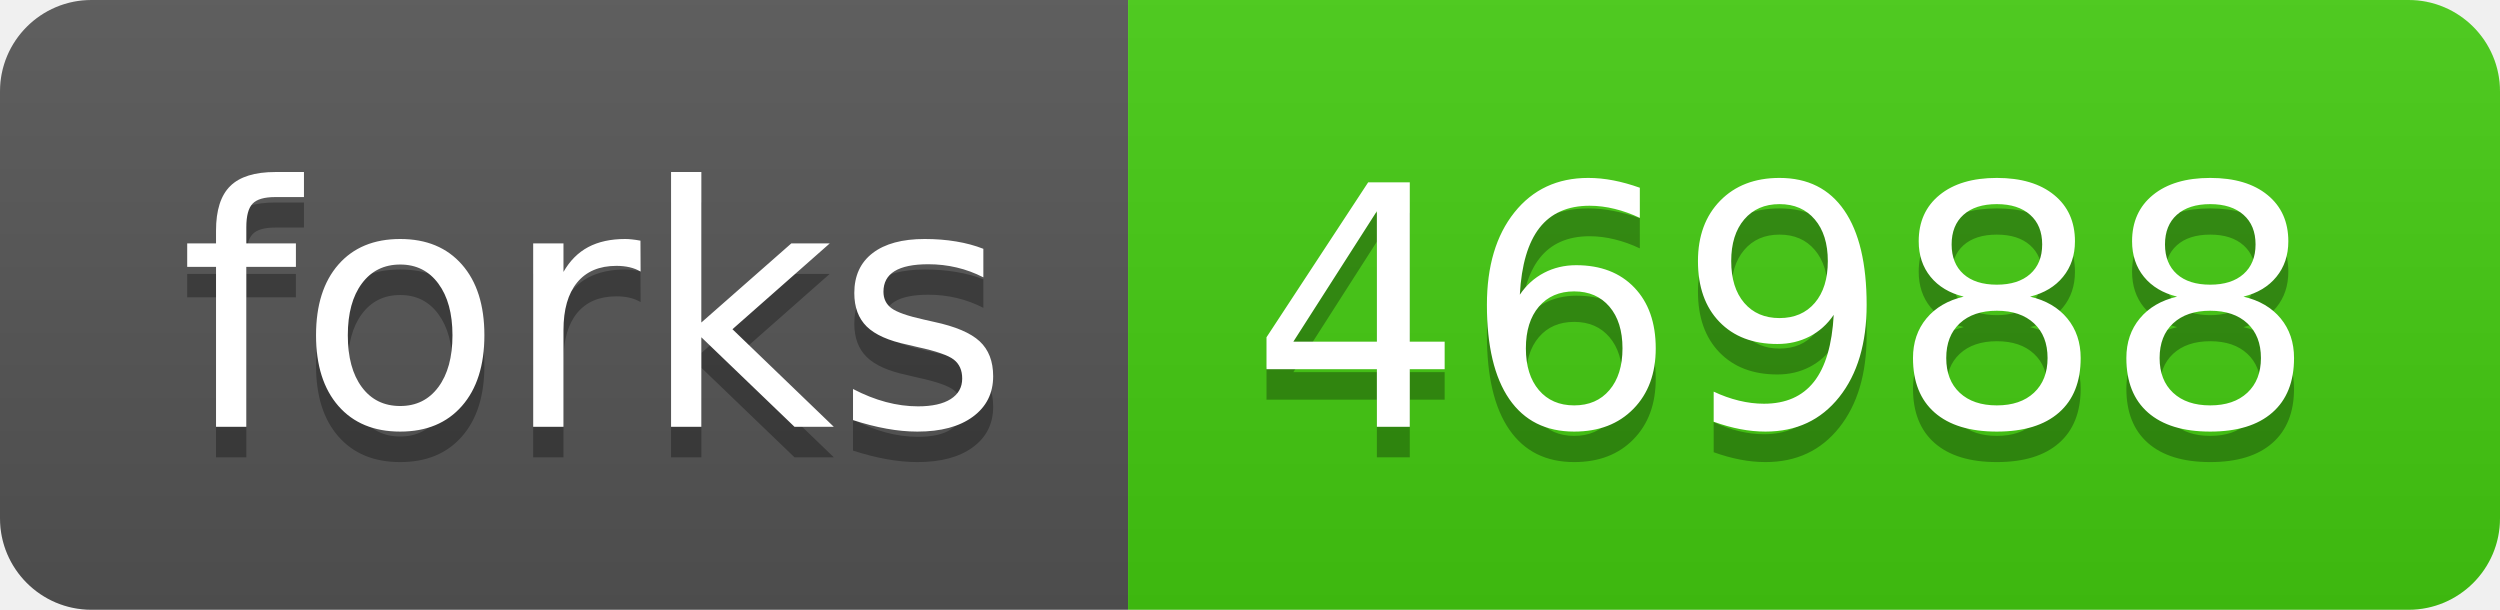
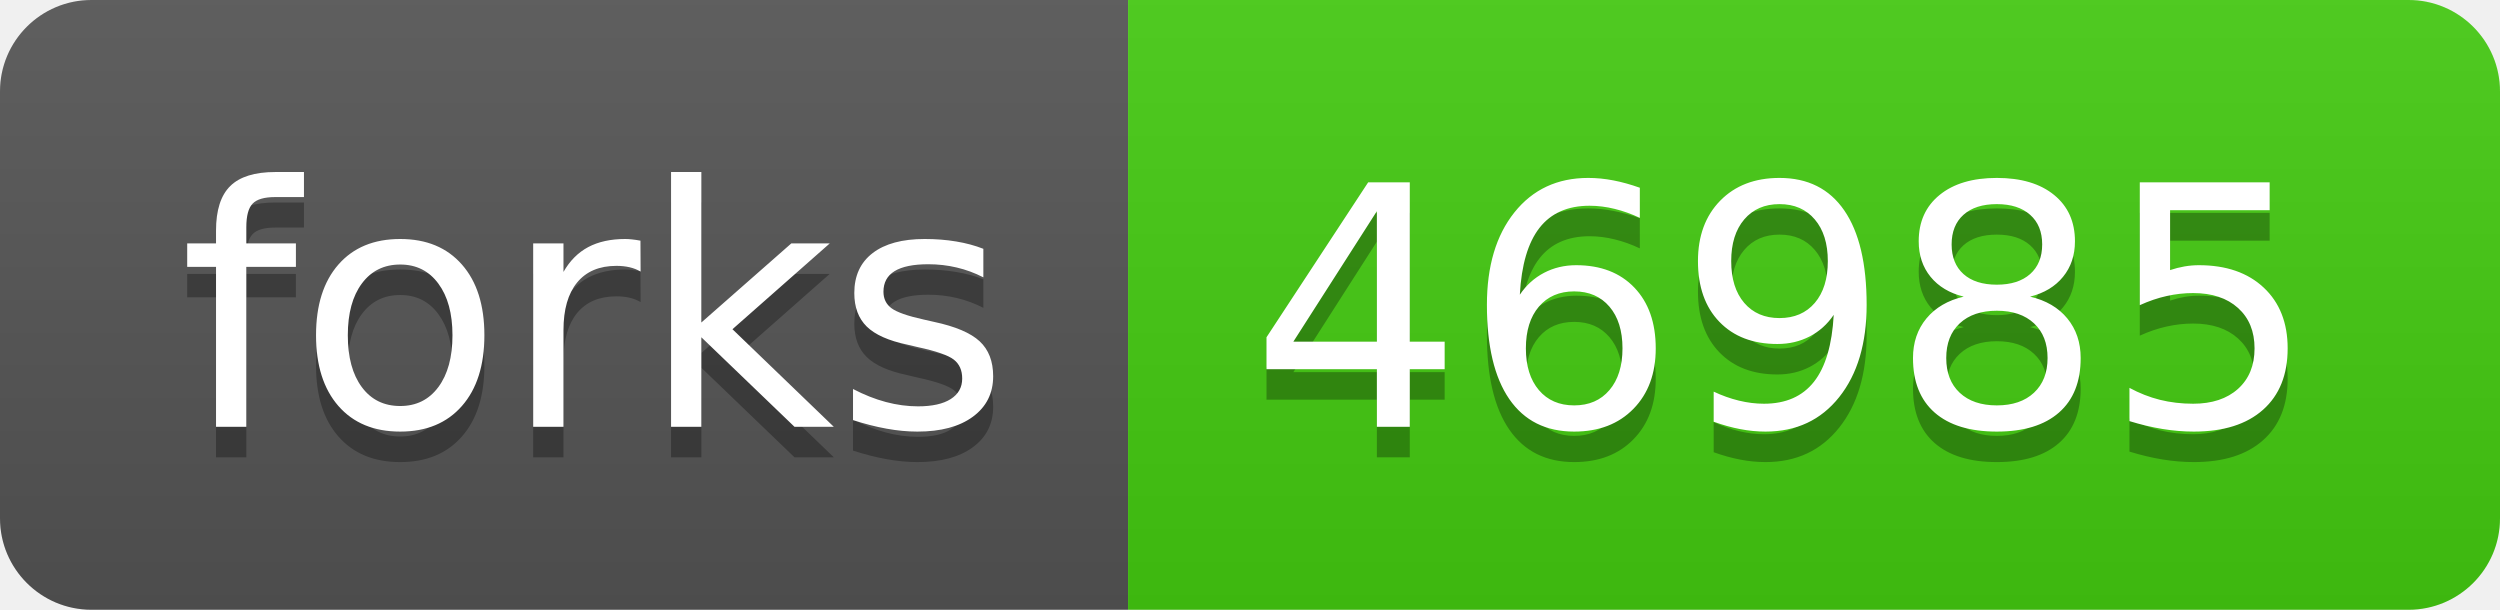
- <svg xmlns="http://www.w3.org/2000/svg" width="82" height="20" role="img" aria-label="forks: 46988">
+ <svg xmlns="http://www.w3.org/2000/svg" width="82" height="20" role="img" aria-label="forks: 46985">
  <linearGradient id="s" x2="0" y2="100%">
    <stop offset="0" stop-color="#bbb" stop-opacity=".1" />
    <stop offset="1" stop-opacity=".1" />
  </linearGradient>
  <clipPath id="r">
    <rect width="82" height="20" rx="3" fill="#fff" />
  </clipPath>
  <g clip-path="url(#r)">
    <rect width="37" height="20" fill="#555" />
    <rect x="37" width="45" height="20" fill="#4c1" />
    <rect width="82" height="20" fill="url(#s)" />
  </g>
  <g fill="#fff" text-anchor="middle" font-family="Verdana,Geneva,DejaVu Sans,sans-serif" text-rendering="geometricPrecision" font-size="110">
    <text aria-hidden="true" x="195" y="150" fill="#010101" fill-opacity=".3" transform="scale(.1)" textLength="270">forks</text>
    <text x="195" y="140" transform="scale(.1)" fill="#fff" textLength="270">forks</text>
-     <text aria-hidden="true" x="585" y="150" fill="#010101" fill-opacity=".3" transform="scale(.1)" textLength="350">46988</text>
-     <text x="585" y="140" transform="scale(.1)" fill="#fff" textLength="350">46988</text>
+     <text aria-hidden="true" x="585" y="150" fill="#010101" fill-opacity=".3" transform="scale(.1)" textLength="350">46985</text>
+     <text x="585" y="140" transform="scale(.1)" fill="#fff" textLength="350">46985</text>
  </g>
</svg>
